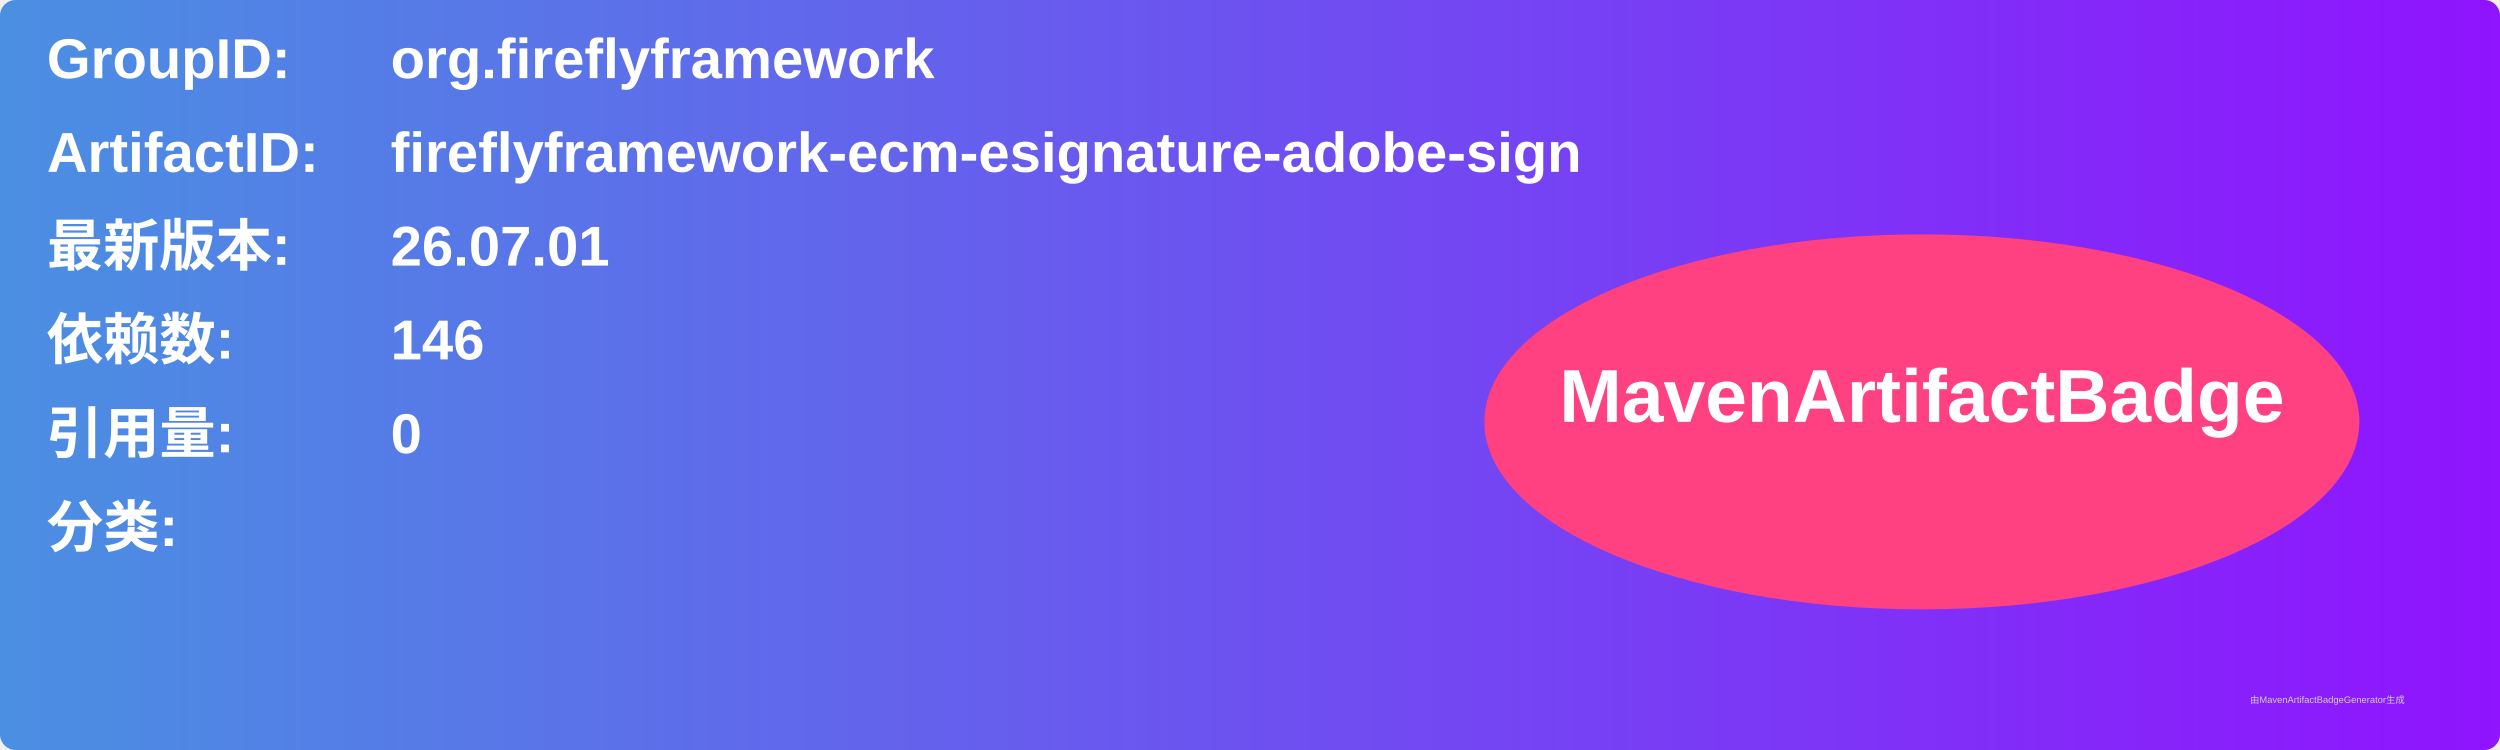
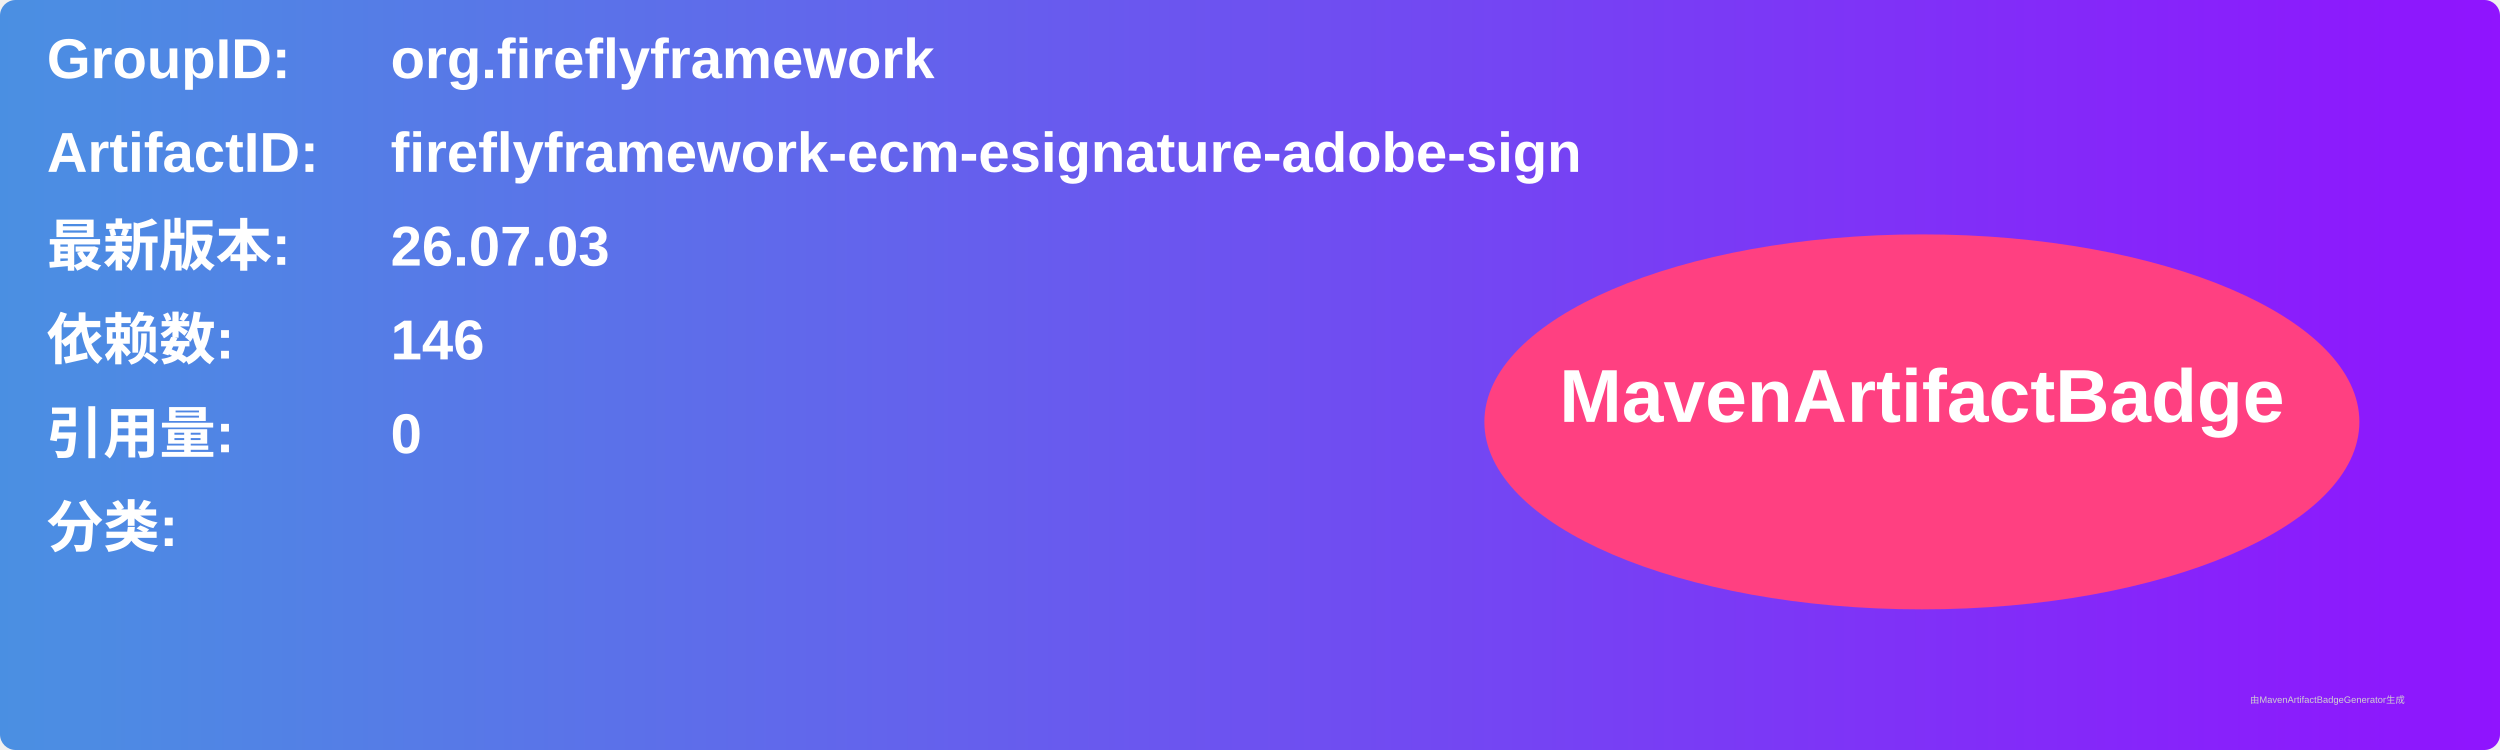
<svg xmlns="http://www.w3.org/2000/svg" width="800" height="240" viewBox="0 0 800 240">
  <linearGradient id="grad" x1="0%" y1="0%" x2="100%" y2="0%">
    <stop offset="0%" stop-color="#4a90e2" />
    <stop offset="100%" stop-color="#9013fe" />
  </linearGradient>
  <rect width="100%" height="100%" rx="5" ry="5" fill="url(#grad)" />
  <g transform="translate(15, 15)">
    <text x="0" y="10" font-family="Arial" font-size="18" fill="white" font-weight="bold" width="260">GroupID:</text>
    <text x="110" y="10" font-family="Arial" font-size="18" fill="white" font-weight="bold" width="460">org.fireflyframework</text>
    <text x="0" y="40" font-family="Arial" font-size="18" fill="white" font-weight="bold" width="260">ArtifactID:</text>
    <text x="110" y="40" font-family="Arial" font-size="18" fill="white" font-weight="bold" width="460">fireflyframework-ecm-esignature-adobe-sign</text>
    <text x="0" y="70" font-family="Arial" font-size="18" fill="white" font-weight="bold">最新版本:</text>
    <text x="110" y="70" font-family="Arial" font-size="18" fill="white" font-weight="bold">
-       <tspan font-weight="bold">26.07.01</tspan>
+       <tspan font-weight="bold">26.07.03</tspan>
    </text>
    <text x="0" y="100" font-family="Arial" font-size="18" fill="white" font-weight="bold">依赖数: </text>
    <text x="110" y="100" font-family="Arial" font-size="18" fill="white">
      <tspan font-weight="bold">146</tspan>
    </text>
    <text x="0" y="130" font-family="Arial" font-size="18" fill="white" font-weight="bold">引用量: </text>
    <text x="110" y="130" font-family="Arial" font-size="18" fill="white">
      <tspan font-weight="bold">0</tspan>
    </text>
    <text x="0" y="160" font-family="Arial" font-size="18" fill="white" font-weight="bold">分类:</text>
    <text x="10" y="190" font-family="Arial" font-size="10" fill="white">
      <tspan font-weight="bold" />
    </text>
    <ellipse cx="600" cy="120" rx="140" ry="60" fill="#ff4081" />
    <text x="600" y="120" text-anchor="middle" font-family="Arial" font-size="24" fill="white" font-weight="bold">MavenArtifactBadge</text>
  </g>
  <text x="720" y="225" font-family="Arial" font-size="3" fill="#d0d0d0">由MavenArtifactBadgeGenerator生成</text>
</svg>
